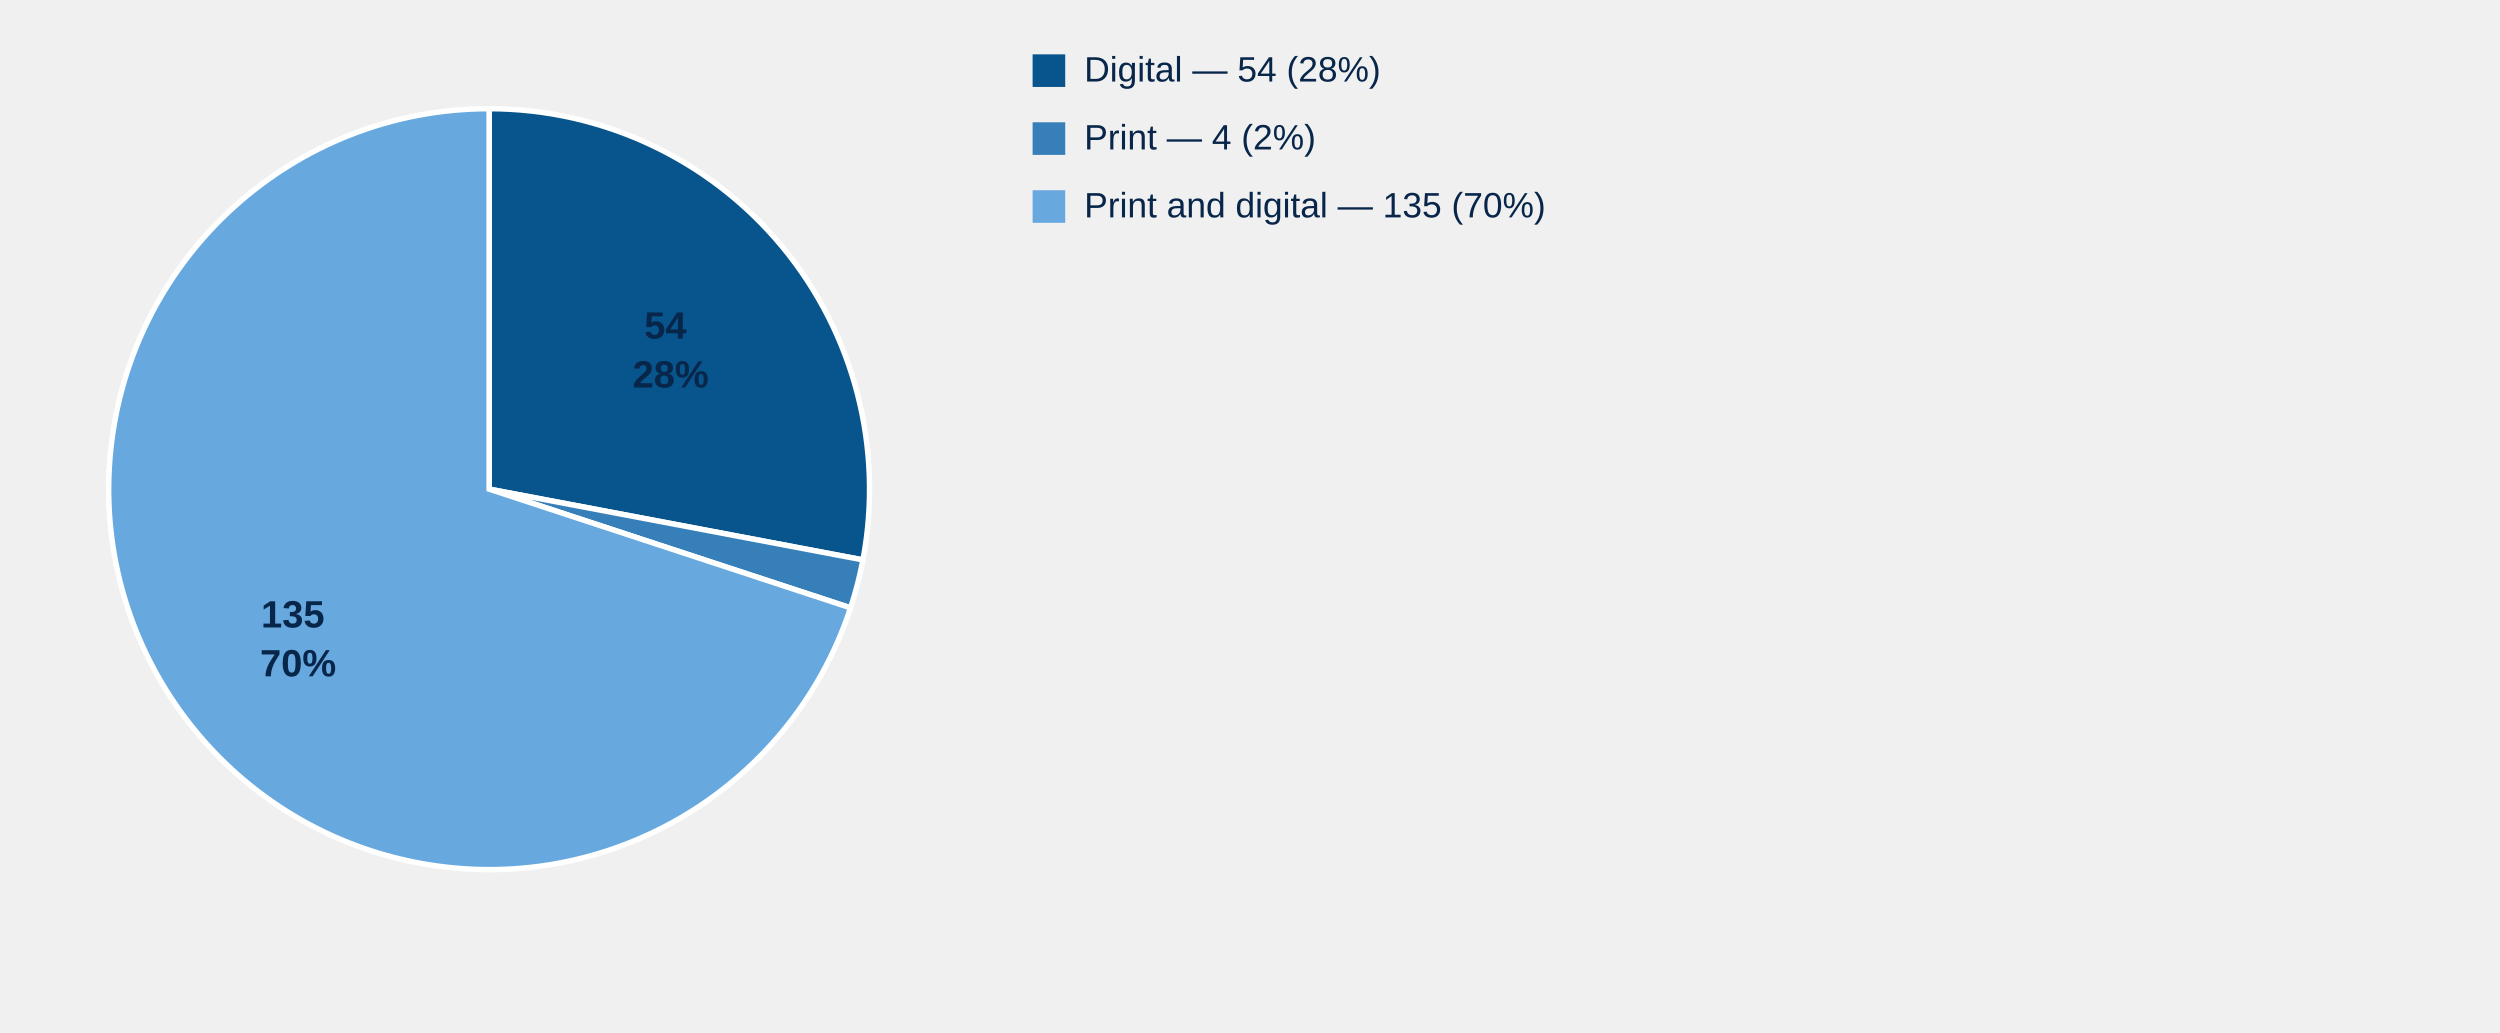
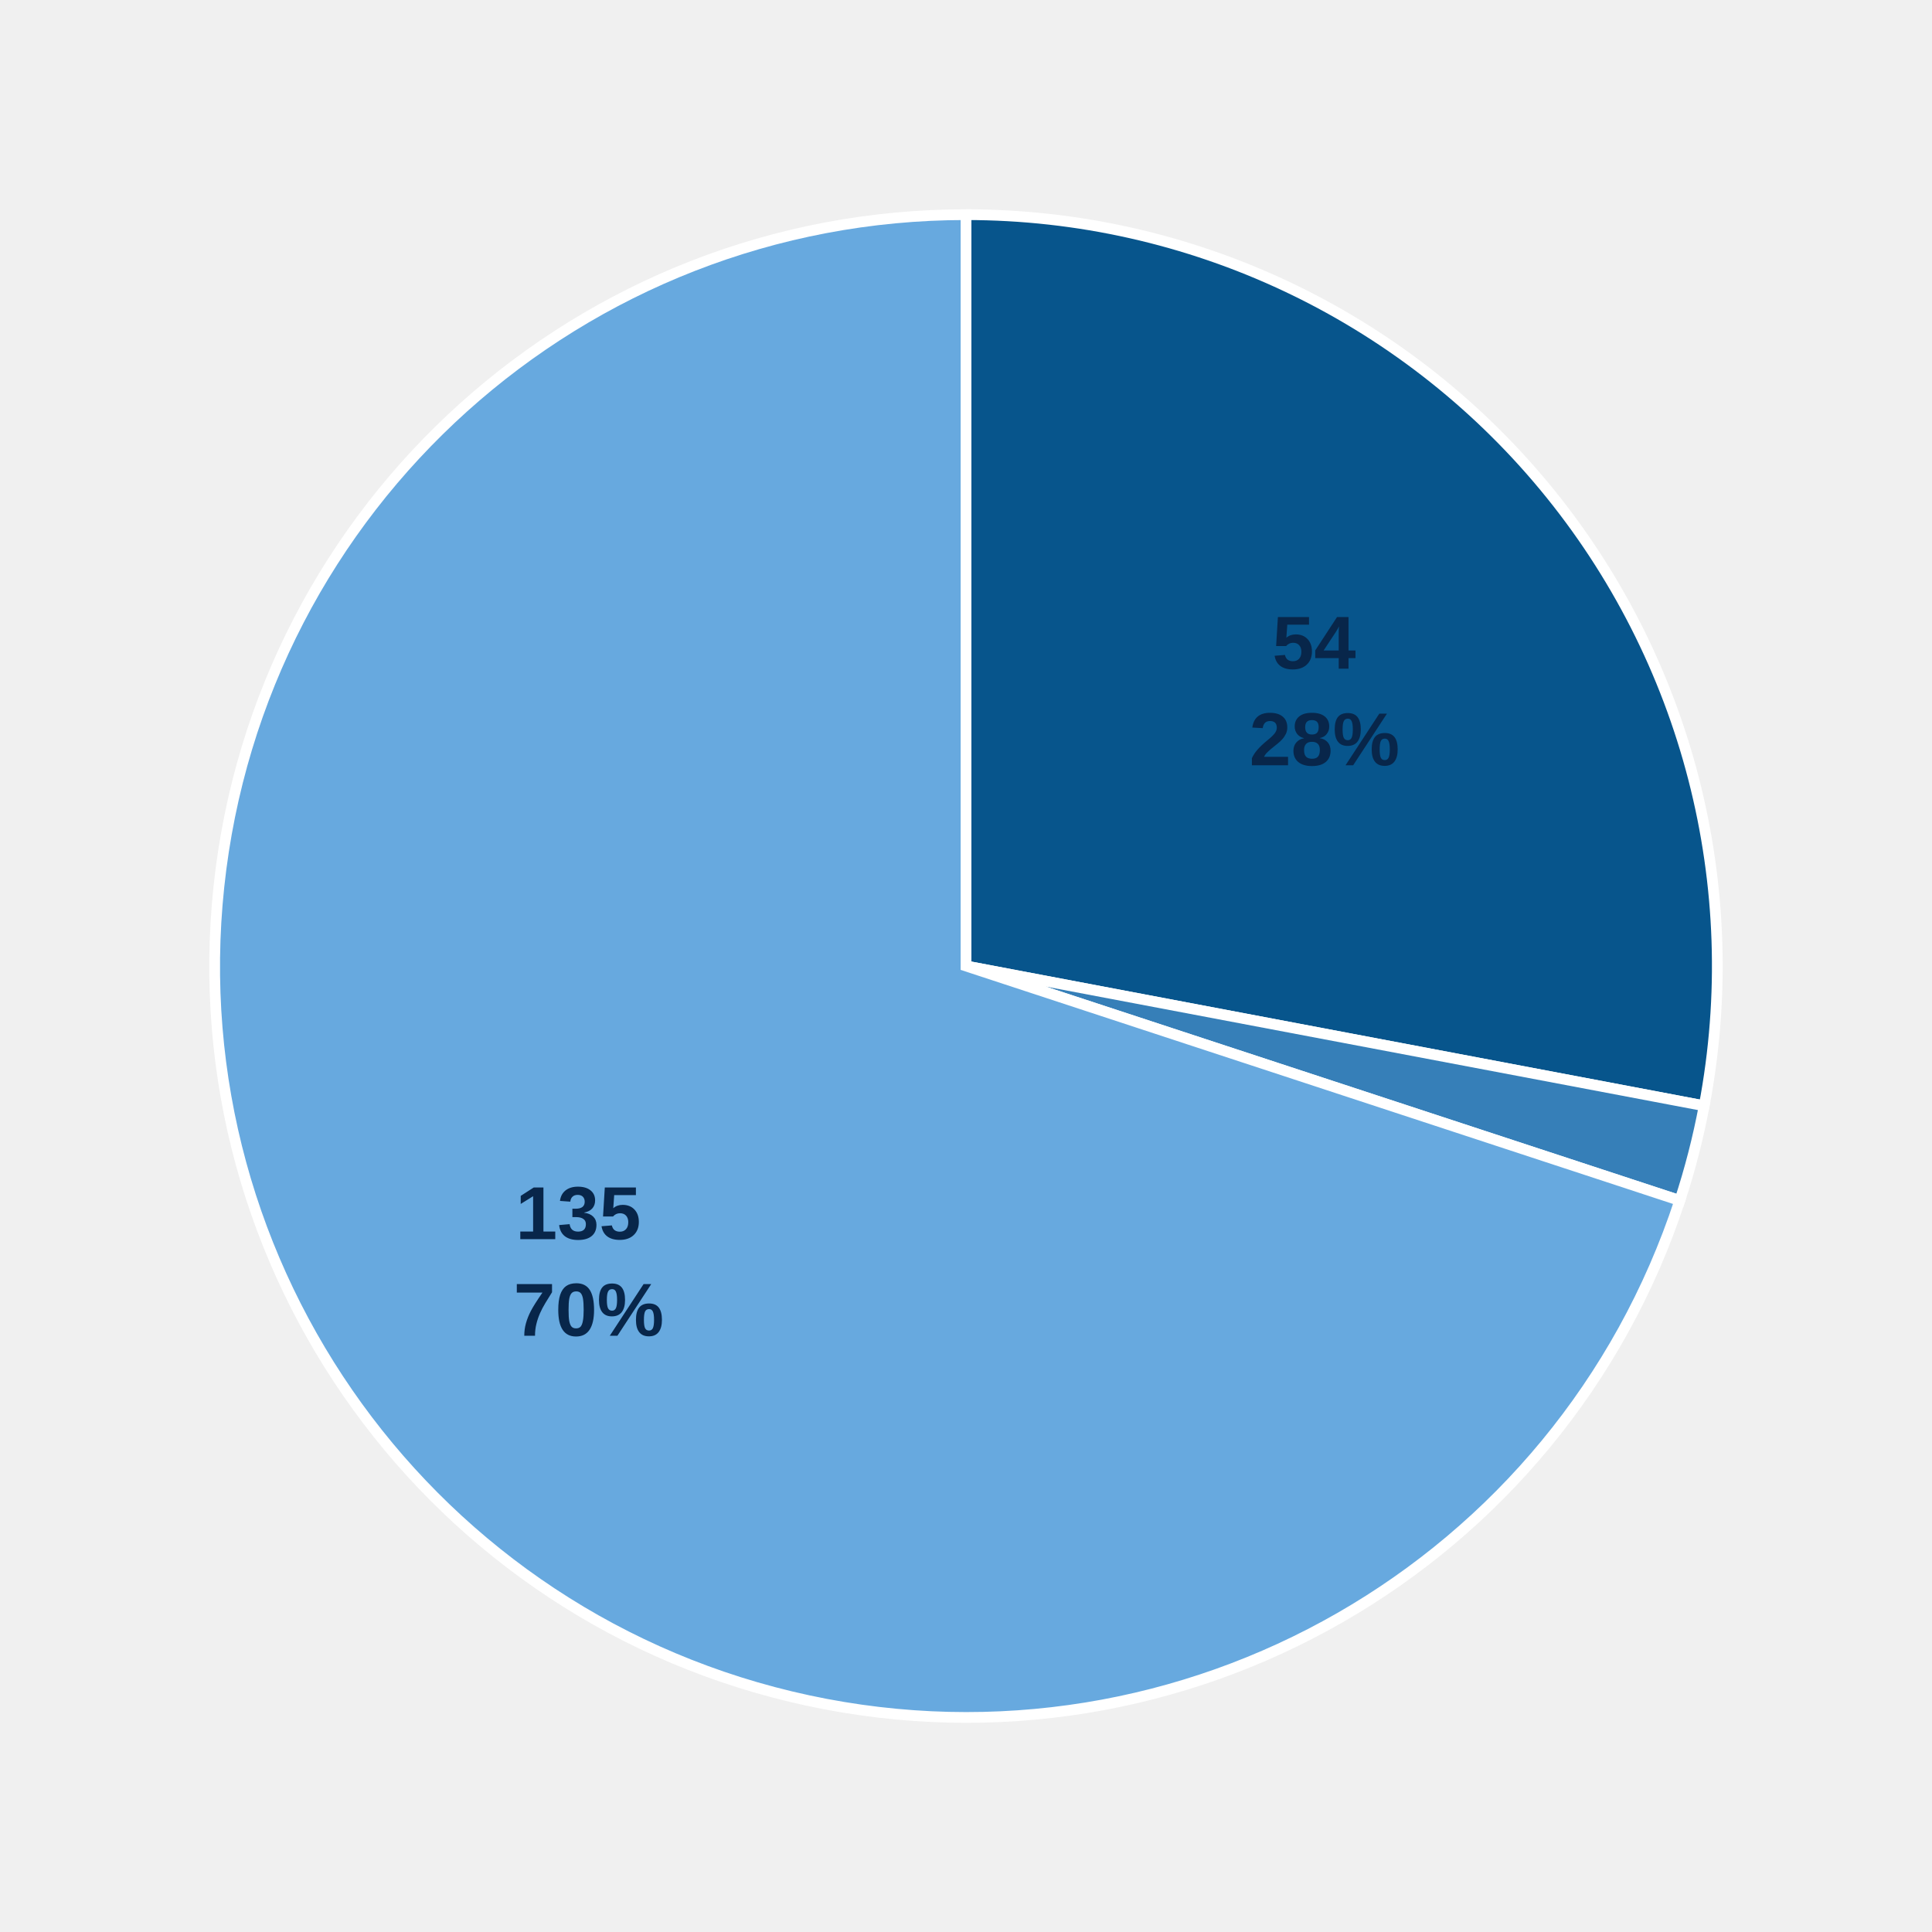
- <svg xmlns="http://www.w3.org/2000/svg" style="display:block;width:100%;max-width:900px;height:auto" viewBox="0 0 920 380">
+ <svg xmlns="http://www.w3.org/2000/svg" style="display:block;width:100%;max-width:540px;height:auto" viewBox="0 0 360 360">
  <path d="M 180,180 L 180.00,40.00 A 140,140 0 0,1 317.55,206.05 Z" fill="#07558c" stroke="#fff" stroke-width="2" />
  <text x="246.8" y="124.6" text-anchor="middle" style="font:700 14px Arial;fill:#08264a">
    <tspan x="246.8">54</tspan>
    <tspan x="246.8" dy="18">28%</tspan>
  </text>
  <path d="M 180,180 L 317.55,206.05 A 140,140 0 0,1 313.01,223.70 Z" fill="#367fb8" stroke="#fff" stroke-width="2" />
  <path d="M 180,180 L 313.01,223.70 A 140,140 0 1,1 180.00,40.00 Z" fill="#67a9df" stroke="#fff" stroke-width="2" />
  <text x="109.7" y="230.9" text-anchor="middle" style="font:700 14px Arial;fill:#08264a">
    <tspan x="109.7">135</tspan>
    <tspan x="109.7" dy="18">70%</tspan>
  </text>
-   <rect x="380" y="20" width="12" height="12" fill="#07558c" />
-   <text x="399" y="30" style="font:13px Arial;fill:#08264a">Digital — 54 (28%)</text>
-   <rect x="380" y="45" width="12" height="12" fill="#367fb8" />
-   <text x="399" y="55" style="font:13px Arial;fill:#08264a">Print — 4 (2%)</text>
-   <rect x="380" y="70" width="12" height="12" fill="#67a9df" />
-   <text x="399" y="80" style="font:13px Arial;fill:#08264a">Print and digital — 135 (70%)</text>
</svg>
